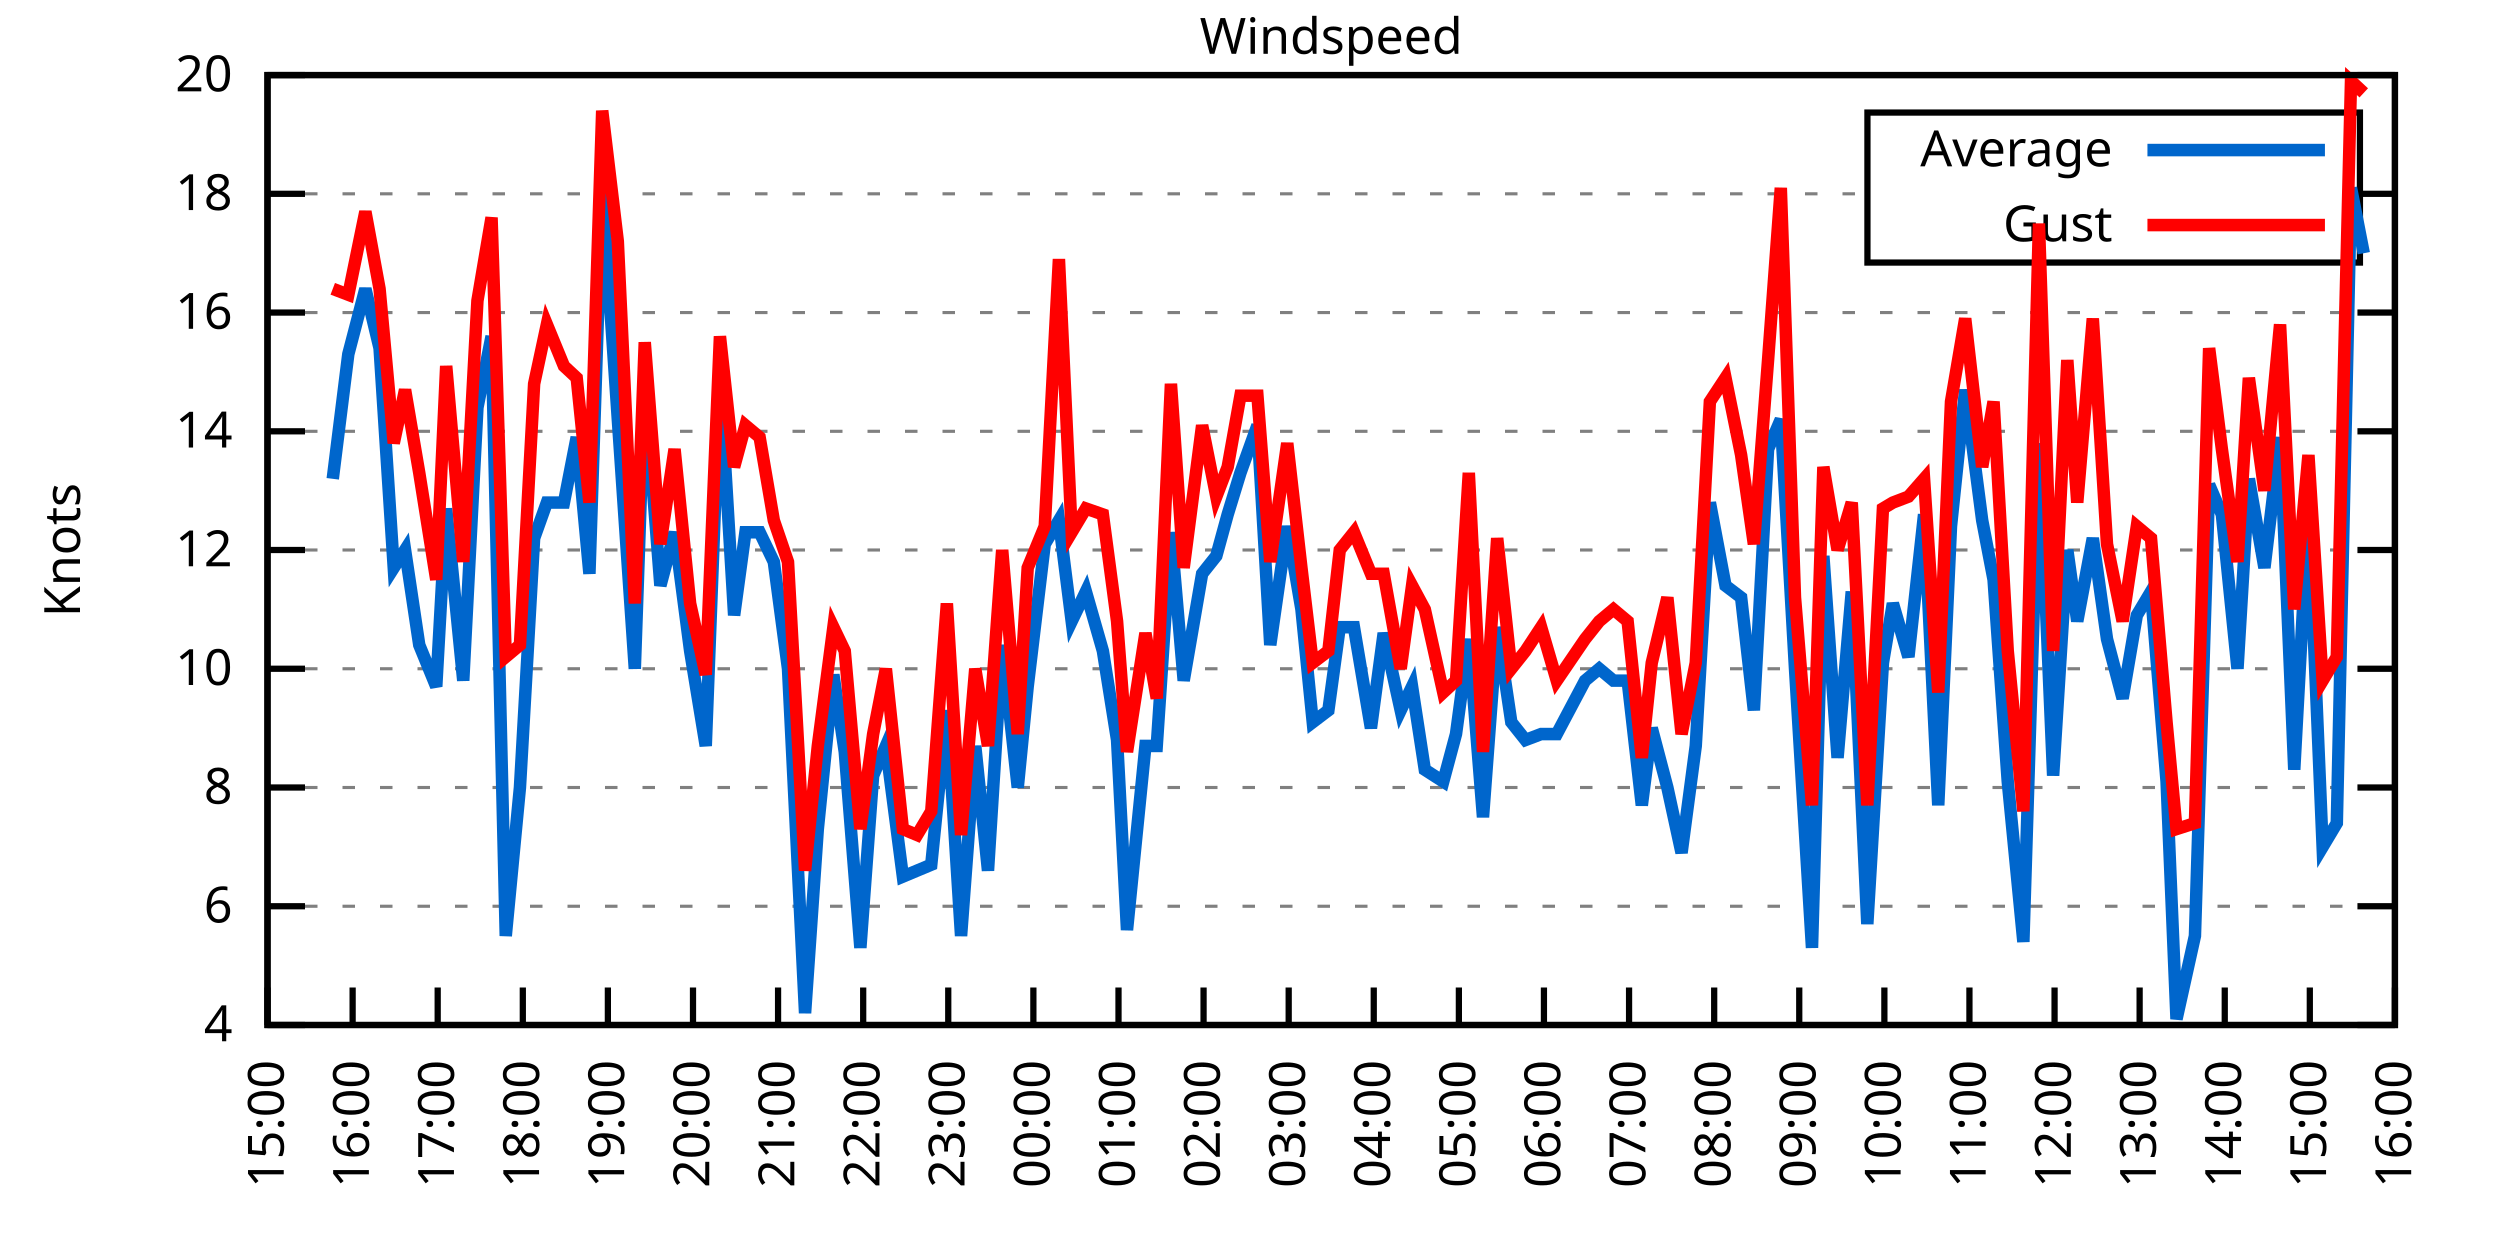
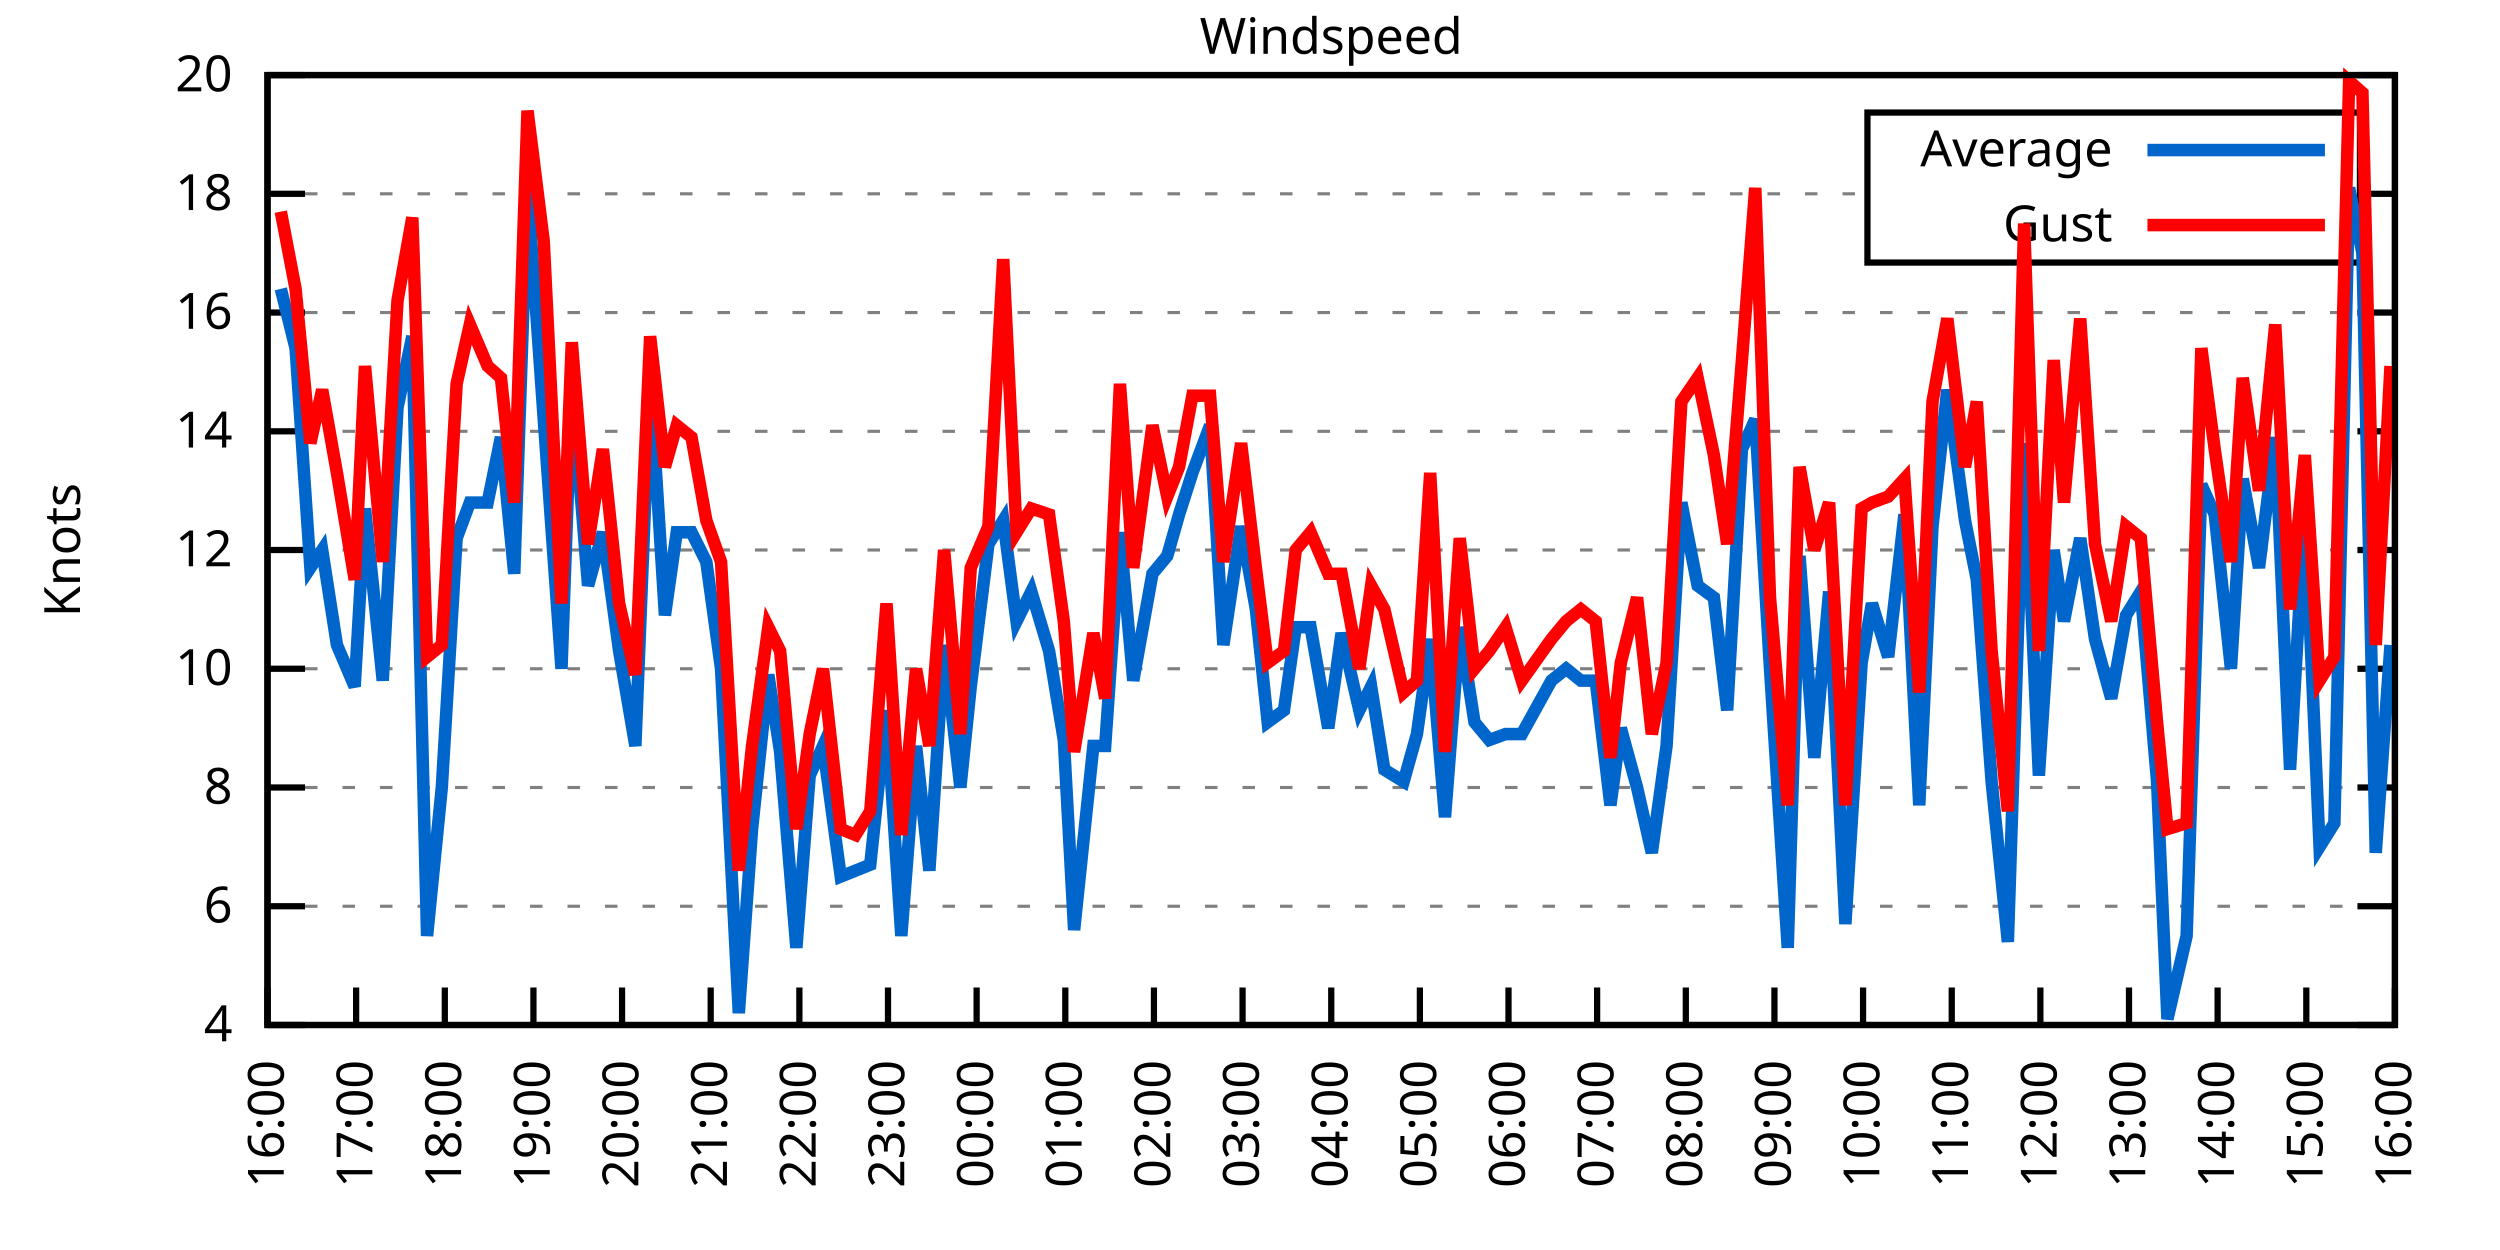
<svg xmlns="http://www.w3.org/2000/svg" xmlns:xlink="http://www.w3.org/1999/xlink" width="400" height="200" viewBox="0 0 400 200">
  <g id="gnuplot_canvas">
    <rect x="0" y="0" width="400" height="200" fill="none" />
    <defs>
      <circle id="gpDot" r="0.5" stroke-width="0.5" stroke="currentColor" />
      <path id="gpPt0" stroke-width="0.333" stroke="currentColor" d="M-1,0 h2 M0,-1 v2" />
      <path id="gpPt1" stroke-width="0.333" stroke="currentColor" d="M-1,-1 L1,1 M1,-1 L-1,1" />
      <path id="gpPt2" stroke-width="0.333" stroke="currentColor" d="M-1,0 L1,0 M0,-1 L0,1 M-1,-1 L1,1 M-1,1 L1,-1" />
      <rect id="gpPt3" stroke-width="0.333" stroke="currentColor" x="-1" y="-1" width="2" height="2" />
      <rect id="gpPt4" stroke-width="0.333" stroke="currentColor" fill="currentColor" x="-1" y="-1" width="2" height="2" />
      <circle id="gpPt5" stroke-width="0.333" stroke="currentColor" cx="0" cy="0" r="1" />
      <use xlink:href="#gpPt5" id="gpPt6" fill="currentColor" stroke="none" />
      <path id="gpPt7" stroke-width="0.333" stroke="currentColor" d="M0,-1.33 L-1.33,0.67 L1.33,0.67 z" />
      <use xlink:href="#gpPt7" id="gpPt8" fill="currentColor" stroke="none" />
      <use xlink:href="#gpPt7" id="gpPt9" stroke="currentColor" transform="rotate(180)" />
      <use xlink:href="#gpPt9" id="gpPt10" fill="currentColor" stroke="none" />
      <use xlink:href="#gpPt3" id="gpPt11" stroke="currentColor" transform="rotate(45)" />
      <use xlink:href="#gpPt11" id="gpPt12" fill="currentColor" stroke="none" />
      <path id="gpPt13" stroke-width="0.333" stroke="currentColor" d="M0,1.330 L1.265,0.411 L0.782,-1.067 L-0.782,-1.076 L-1.265,0.411 z" />
      <use xlink:href="#gpPt13" id="gpPt14" fill="currentColor" stroke="none" />
      <filter id="textbox" filterUnits="objectBoundingBox" x="0" y="0" height="1" width="1">
        <feFlood flood-color="white" flood-opacity="1" result="bgnd" />
        <feComposite in="SourceGraphic" in2="bgnd" operator="atop" />
      </filter>
      <filter id="greybox" filterUnits="objectBoundingBox" x="0" y="0" height="1" width="1">
        <feFlood flood-color="lightgrey" flood-opacity="1" result="grey" />
        <feComposite in="SourceGraphic" in2="grey" operator="atop" />
      </filter>
    </defs>
    <g fill="none" color="white" stroke="currentColor" stroke-width="1.00" stroke-linecap="butt" stroke-linejoin="miter">
</g>
    <g fill="none" color="black" stroke="currentColor" stroke-width="1.00" stroke-linecap="butt" stroke-linejoin="miter">
      <g stroke="none" shape-rendering="crispEdges">
        <polygon fill="rgb(255, 255, 255)" points="42.80,164.00 383.18,164.00 383.18,12.02 42.80,12.02 " />
      </g>
    </g>
    <g fill="none" color="black" stroke="currentColor" stroke-width="1.00" stroke-linecap="butt" stroke-linejoin="miter">
</g>
    <g fill="none" color="black" stroke="black" stroke-width="0.50" stroke-linecap="butt" stroke-linejoin="miter">
</g>
    <g fill="none" color="gray" stroke="currentColor" stroke-width="0.50" stroke-linecap="butt" stroke-linejoin="miter">
      <path stroke="gray" stroke-dasharray="2,4" class="gridline" d="M42.80,164.00 L383.19,164.00  " />
    </g>
    <g fill="none" color="gray" stroke="gray" stroke-width="1.00" stroke-linecap="butt" stroke-linejoin="miter">
</g>
    <g fill="none" color="black" stroke="currentColor" stroke-width="1.00" stroke-linecap="butt" stroke-linejoin="miter">
      <path stroke="black" d="M42.80,164.00 L48.80,164.00 M383.19,164.00 L377.19,164.00  " />
      <g transform="translate(37.20,166.60)" stroke="none" fill="black" font-family="Sans" font-size="8.00" text-anchor="end">
        <text>
          <tspan font-family="Sans"> 4</tspan>
        </text>
      </g>
    </g>
    <g fill="none" color="black" stroke="currentColor" stroke-width="1.00" stroke-linecap="butt" stroke-linejoin="miter">
</g>
    <g fill="none" color="black" stroke="black" stroke-width="0.50" stroke-linecap="butt" stroke-linejoin="miter">
</g>
    <g fill="none" color="gray" stroke="currentColor" stroke-width="0.50" stroke-linecap="butt" stroke-linejoin="miter">
      <path stroke="gray" stroke-dasharray="2,4" class="gridline" d="M42.80,145.00 L383.19,145.00  " />
    </g>
    <g fill="none" color="gray" stroke="gray" stroke-width="1.00" stroke-linecap="butt" stroke-linejoin="miter">
</g>
    <g fill="none" color="black" stroke="currentColor" stroke-width="1.00" stroke-linecap="butt" stroke-linejoin="miter">
      <path stroke="black" d="M42.80,145.00 L48.80,145.00 M383.19,145.00 L377.19,145.00  " />
      <g transform="translate(37.20,147.60)" stroke="none" fill="black" font-family="Sans" font-size="8.00" text-anchor="end">
        <text>
          <tspan font-family="Sans"> 6</tspan>
        </text>
      </g>
    </g>
    <g fill="none" color="black" stroke="currentColor" stroke-width="1.00" stroke-linecap="butt" stroke-linejoin="miter">
</g>
    <g fill="none" color="black" stroke="black" stroke-width="0.50" stroke-linecap="butt" stroke-linejoin="miter">
</g>
    <g fill="none" color="gray" stroke="currentColor" stroke-width="0.50" stroke-linecap="butt" stroke-linejoin="miter">
      <path stroke="gray" stroke-dasharray="2,4" class="gridline" d="M42.80,126.00 L383.19,126.00  " />
    </g>
    <g fill="none" color="gray" stroke="gray" stroke-width="1.00" stroke-linecap="butt" stroke-linejoin="miter">
</g>
    <g fill="none" color="black" stroke="currentColor" stroke-width="1.00" stroke-linecap="butt" stroke-linejoin="miter">
      <path stroke="black" d="M42.80,126.00 L48.80,126.00 M383.19,126.00 L377.19,126.00  " />
      <g transform="translate(37.20,128.60)" stroke="none" fill="black" font-family="Sans" font-size="8.00" text-anchor="end">
        <text>
          <tspan font-family="Sans"> 8</tspan>
        </text>
      </g>
    </g>
    <g fill="none" color="black" stroke="currentColor" stroke-width="1.00" stroke-linecap="butt" stroke-linejoin="miter">
</g>
    <g fill="none" color="black" stroke="black" stroke-width="0.50" stroke-linecap="butt" stroke-linejoin="miter">
</g>
    <g fill="none" color="gray" stroke="currentColor" stroke-width="0.50" stroke-linecap="butt" stroke-linejoin="miter">
      <path stroke="gray" stroke-dasharray="2,4" class="gridline" d="M42.80,107.00 L383.19,107.00  " />
    </g>
    <g fill="none" color="gray" stroke="gray" stroke-width="1.00" stroke-linecap="butt" stroke-linejoin="miter">
</g>
    <g fill="none" color="black" stroke="currentColor" stroke-width="1.00" stroke-linecap="butt" stroke-linejoin="miter">
      <path stroke="black" d="M42.80,107.00 L48.80,107.00 M383.19,107.00 L377.19,107.00  " />
      <g transform="translate(37.20,109.60)" stroke="none" fill="black" font-family="Sans" font-size="8.00" text-anchor="end">
        <text>
          <tspan font-family="Sans"> 10</tspan>
        </text>
      </g>
    </g>
    <g fill="none" color="black" stroke="currentColor" stroke-width="1.00" stroke-linecap="butt" stroke-linejoin="miter">
</g>
    <g fill="none" color="black" stroke="black" stroke-width="0.50" stroke-linecap="butt" stroke-linejoin="miter">
</g>
    <g fill="none" color="gray" stroke="currentColor" stroke-width="0.50" stroke-linecap="butt" stroke-linejoin="miter">
      <path stroke="gray" stroke-dasharray="2,4" class="gridline" d="M42.80,88.00 L383.19,88.00  " />
    </g>
    <g fill="none" color="gray" stroke="gray" stroke-width="1.00" stroke-linecap="butt" stroke-linejoin="miter">
</g>
    <g fill="none" color="black" stroke="currentColor" stroke-width="1.00" stroke-linecap="butt" stroke-linejoin="miter">
      <path stroke="black" d="M42.80,88.00 L48.80,88.00 M383.19,88.00 L377.19,88.00  " />
      <g transform="translate(37.20,90.60)" stroke="none" fill="black" font-family="Sans" font-size="8.00" text-anchor="end">
        <text>
          <tspan font-family="Sans"> 12</tspan>
        </text>
      </g>
    </g>
    <g fill="none" color="black" stroke="currentColor" stroke-width="1.00" stroke-linecap="butt" stroke-linejoin="miter">
</g>
    <g fill="none" color="black" stroke="black" stroke-width="0.50" stroke-linecap="butt" stroke-linejoin="miter">
</g>
    <g fill="none" color="gray" stroke="currentColor" stroke-width="0.50" stroke-linecap="butt" stroke-linejoin="miter">
      <path stroke="gray" stroke-dasharray="2,4" class="gridline" d="M42.80,69.01 L383.19,69.01  " />
    </g>
    <g fill="none" color="gray" stroke="gray" stroke-width="1.00" stroke-linecap="butt" stroke-linejoin="miter">
</g>
    <g fill="none" color="black" stroke="currentColor" stroke-width="1.00" stroke-linecap="butt" stroke-linejoin="miter">
      <path stroke="black" d="M42.80,69.01 L48.80,69.01 M383.19,69.01 L377.19,69.01  " />
      <g transform="translate(37.20,71.61)" stroke="none" fill="black" font-family="Sans" font-size="8.00" text-anchor="end">
        <text>
          <tspan font-family="Sans"> 14</tspan>
        </text>
      </g>
    </g>
    <g fill="none" color="black" stroke="currentColor" stroke-width="1.00" stroke-linecap="butt" stroke-linejoin="miter">
</g>
    <g fill="none" color="black" stroke="black" stroke-width="0.50" stroke-linecap="butt" stroke-linejoin="miter">
</g>
    <g fill="none" color="gray" stroke="currentColor" stroke-width="0.50" stroke-linecap="butt" stroke-linejoin="miter">
      <path stroke="gray" stroke-dasharray="2,4" class="gridline" d="M42.80,50.01 L383.19,50.01  " />
    </g>
    <g fill="none" color="gray" stroke="gray" stroke-width="1.00" stroke-linecap="butt" stroke-linejoin="miter">
</g>
    <g fill="none" color="black" stroke="currentColor" stroke-width="1.00" stroke-linecap="butt" stroke-linejoin="miter">
      <path stroke="black" d="M42.80,50.01 L48.80,50.01 M383.19,50.01 L377.19,50.01  " />
      <g transform="translate(37.20,52.61)" stroke="none" fill="black" font-family="Sans" font-size="8.00" text-anchor="end">
        <text>
          <tspan font-family="Sans"> 16</tspan>
        </text>
      </g>
    </g>
    <g fill="none" color="black" stroke="currentColor" stroke-width="1.00" stroke-linecap="butt" stroke-linejoin="miter">
</g>
    <g fill="none" color="black" stroke="black" stroke-width="0.50" stroke-linecap="butt" stroke-linejoin="miter">
</g>
    <g fill="none" color="gray" stroke="currentColor" stroke-width="0.50" stroke-linecap="butt" stroke-linejoin="miter">
      <path stroke="gray" stroke-dasharray="2,4" class="gridline" d="M42.80,31.01 L298.79,31.01 M377.59,31.01 L383.19,31.01  " />
    </g>
    <g fill="none" color="gray" stroke="gray" stroke-width="1.00" stroke-linecap="butt" stroke-linejoin="miter">
</g>
    <g fill="none" color="black" stroke="currentColor" stroke-width="1.00" stroke-linecap="butt" stroke-linejoin="miter">
      <path stroke="black" d="M42.80,31.01 L48.80,31.01 M383.19,31.01 L377.19,31.01  " />
      <g transform="translate(37.20,33.61)" stroke="none" fill="black" font-family="Sans" font-size="8.00" text-anchor="end">
        <text>
          <tspan font-family="Sans"> 18</tspan>
        </text>
      </g>
    </g>
    <g fill="none" color="black" stroke="currentColor" stroke-width="1.00" stroke-linecap="butt" stroke-linejoin="miter">
</g>
    <g fill="none" color="black" stroke="black" stroke-width="0.50" stroke-linecap="butt" stroke-linejoin="miter">
</g>
    <g fill="none" color="gray" stroke="currentColor" stroke-width="0.50" stroke-linecap="butt" stroke-linejoin="miter">
      <path stroke="gray" stroke-dasharray="2,4" class="gridline" d="M42.80,12.01 L383.19,12.01  " />
    </g>
    <g fill="none" color="gray" stroke="gray" stroke-width="1.00" stroke-linecap="butt" stroke-linejoin="miter">
</g>
    <g fill="none" color="black" stroke="currentColor" stroke-width="1.00" stroke-linecap="butt" stroke-linejoin="miter">
      <path stroke="black" d="M42.80,12.01 L48.80,12.01 M383.19,12.01 L377.19,12.01  " />
      <g transform="translate(37.20,14.61)" stroke="none" fill="black" font-family="Sans" font-size="8.00" text-anchor="end">
        <text>
          <tspan font-family="Sans"> 20</tspan>
        </text>
      </g>
    </g>
    <g fill="none" color="black" stroke="currentColor" stroke-width="1.00" stroke-linecap="butt" stroke-linejoin="miter">
      <path stroke="black" d="M42.80,164.00 L42.80,158.00  " />
      <g transform="translate(45.40,169.60) rotate(270.00)" stroke="none" fill="black" font-family="Sans" font-size="8.00" text-anchor="end">
        <text>
-           <tspan font-family="Sans">15:00</tspan>
-         </text>
-       </g>
-     </g>
-     <g fill="none" color="black" stroke="currentColor" stroke-width="1.00" stroke-linecap="butt" stroke-linejoin="miter">
-       <path stroke="black" d="M56.42,164.00 L56.42,158.00  " />
-       <g transform="translate(59.02,169.60) rotate(270.00)" stroke="none" fill="black" font-family="Sans" font-size="8.00" text-anchor="end">
-         <text>
          <tspan font-family="Sans">16:00</tspan>
        </text>
      </g>
    </g>
    <g fill="none" color="black" stroke="currentColor" stroke-width="1.00" stroke-linecap="butt" stroke-linejoin="miter">
-       <path stroke="black" d="M70.03,164.00 L70.03,158.00  " />
-       <g transform="translate(72.63,169.60) rotate(270.00)" stroke="none" fill="black" font-family="Sans" font-size="8.00" text-anchor="end">
+       <path stroke="black" d="M56.98,164.00 L56.98,158.00  " />
+       <g transform="translate(59.58,169.60) rotate(270.00)" stroke="none" fill="black" font-family="Sans" font-size="8.00" text-anchor="end">
        <text>
          <tspan font-family="Sans">17:00</tspan>
        </text>
      </g>
    </g>
    <g fill="none" color="black" stroke="currentColor" stroke-width="1.00" stroke-linecap="butt" stroke-linejoin="miter">
-       <path stroke="black" d="M83.65,164.00 L83.65,158.00  " />
-       <g transform="translate(86.25,169.60) rotate(270.00)" stroke="none" fill="black" font-family="Sans" font-size="8.00" text-anchor="end">
+       <path stroke="black" d="M71.17,164.00 L71.17,158.00  " />
+       <g transform="translate(73.77,169.60) rotate(270.00)" stroke="none" fill="black" font-family="Sans" font-size="8.00" text-anchor="end">
        <text>
          <tspan font-family="Sans">18:00</tspan>
        </text>
      </g>
    </g>
    <g fill="none" color="black" stroke="currentColor" stroke-width="1.00" stroke-linecap="butt" stroke-linejoin="miter">
-       <path stroke="black" d="M97.26,164.00 L97.26,158.00  " />
-       <g transform="translate(99.86,169.60) rotate(270.00)" stroke="none" fill="black" font-family="Sans" font-size="8.00" text-anchor="end">
+       <path stroke="black" d="M85.35,164.00 L85.35,158.00  " />
+       <g transform="translate(87.95,169.60) rotate(270.00)" stroke="none" fill="black" font-family="Sans" font-size="8.00" text-anchor="end">
        <text>
          <tspan font-family="Sans">19:00</tspan>
        </text>
      </g>
    </g>
    <g fill="none" color="black" stroke="currentColor" stroke-width="1.00" stroke-linecap="butt" stroke-linejoin="miter">
-       <path stroke="black" d="M110.88,164.00 L110.88,158.00  " />
-       <g transform="translate(113.48,169.60) rotate(270.00)" stroke="none" fill="black" font-family="Sans" font-size="8.00" text-anchor="end">
+       <path stroke="black" d="M99.53,164.00 L99.53,158.00  " />
+       <g transform="translate(102.13,169.60) rotate(270.00)" stroke="none" fill="black" font-family="Sans" font-size="8.00" text-anchor="end">
        <text>
          <tspan font-family="Sans">20:00</tspan>
        </text>
      </g>
    </g>
    <g fill="none" color="black" stroke="currentColor" stroke-width="1.00" stroke-linecap="butt" stroke-linejoin="miter">
-       <path stroke="black" d="M124.49,164.00 L124.49,158.00  " />
-       <g transform="translate(127.09,169.60) rotate(270.00)" stroke="none" fill="black" font-family="Sans" font-size="8.00" text-anchor="end">
+       <path stroke="black" d="M113.71,164.00 L113.71,158.00  " />
+       <g transform="translate(116.31,169.60) rotate(270.00)" stroke="none" fill="black" font-family="Sans" font-size="8.00" text-anchor="end">
        <text>
          <tspan font-family="Sans">21:00</tspan>
        </text>
      </g>
    </g>
    <g fill="none" color="black" stroke="currentColor" stroke-width="1.00" stroke-linecap="butt" stroke-linejoin="miter">
-       <path stroke="black" d="M138.11,164.00 L138.11,158.00  " />
-       <g transform="translate(140.71,169.60) rotate(270.00)" stroke="none" fill="black" font-family="Sans" font-size="8.00" text-anchor="end">
+       <path stroke="black" d="M127.90,164.00 L127.90,158.00  " />
+       <g transform="translate(130.50,169.60) rotate(270.00)" stroke="none" fill="black" font-family="Sans" font-size="8.00" text-anchor="end">
        <text>
          <tspan font-family="Sans">22:00</tspan>
        </text>
      </g>
    </g>
    <g fill="none" color="black" stroke="currentColor" stroke-width="1.00" stroke-linecap="butt" stroke-linejoin="miter">
-       <path stroke="black" d="M151.72,164.00 L151.72,158.00  " />
-       <g transform="translate(154.32,169.60) rotate(270.00)" stroke="none" fill="black" font-family="Sans" font-size="8.00" text-anchor="end">
+       <path stroke="black" d="M142.08,164.00 L142.08,158.00  " />
+       <g transform="translate(144.68,169.60) rotate(270.00)" stroke="none" fill="black" font-family="Sans" font-size="8.00" text-anchor="end">
        <text>
          <tspan font-family="Sans">23:00</tspan>
        </text>
      </g>
    </g>
    <g fill="none" color="black" stroke="currentColor" stroke-width="1.00" stroke-linecap="butt" stroke-linejoin="miter">
-       <path stroke="black" d="M165.34,164.00 L165.34,158.00  " />
-       <g transform="translate(167.94,169.60) rotate(270.00)" stroke="none" fill="black" font-family="Sans" font-size="8.00" text-anchor="end">
+       <path stroke="black" d="M156.26,164.00 L156.26,158.00  " />
+       <g transform="translate(158.86,169.60) rotate(270.00)" stroke="none" fill="black" font-family="Sans" font-size="8.00" text-anchor="end">
        <text>
          <tspan font-family="Sans">00:00</tspan>
        </text>
      </g>
    </g>
    <g fill="none" color="black" stroke="currentColor" stroke-width="1.00" stroke-linecap="butt" stroke-linejoin="miter">
-       <path stroke="black" d="M178.96,164.00 L178.96,158.00  " />
-       <g transform="translate(181.56,169.60) rotate(270.00)" stroke="none" fill="black" font-family="Sans" font-size="8.00" text-anchor="end">
+       <path stroke="black" d="M170.45,164.00 L170.45,158.00  " />
+       <g transform="translate(173.05,169.60) rotate(270.00)" stroke="none" fill="black" font-family="Sans" font-size="8.00" text-anchor="end">
        <text>
          <tspan font-family="Sans">01:00</tspan>
        </text>
      </g>
    </g>
    <g fill="none" color="black" stroke="currentColor" stroke-width="1.00" stroke-linecap="butt" stroke-linejoin="miter">
-       <path stroke="black" d="M192.57,164.00 L192.57,158.00  " />
-       <g transform="translate(195.17,169.60) rotate(270.00)" stroke="none" fill="black" font-family="Sans" font-size="8.00" text-anchor="end">
+       <path stroke="black" d="M184.63,164.00 L184.63,158.00  " />
+       <g transform="translate(187.23,169.60) rotate(270.00)" stroke="none" fill="black" font-family="Sans" font-size="8.00" text-anchor="end">
        <text>
          <tspan font-family="Sans">02:00</tspan>
        </text>
      </g>
    </g>
    <g fill="none" color="black" stroke="currentColor" stroke-width="1.00" stroke-linecap="butt" stroke-linejoin="miter">
-       <path stroke="black" d="M206.19,164.00 L206.19,158.00  " />
-       <g transform="translate(208.79,169.60) rotate(270.00)" stroke="none" fill="black" font-family="Sans" font-size="8.00" text-anchor="end">
+       <path stroke="black" d="M198.81,164.00 L198.81,158.00  " />
+       <g transform="translate(201.41,169.60) rotate(270.00)" stroke="none" fill="black" font-family="Sans" font-size="8.00" text-anchor="end">
        <text>
          <tspan font-family="Sans">03:00</tspan>
        </text>
      </g>
    </g>
    <g fill="none" color="black" stroke="currentColor" stroke-width="1.00" stroke-linecap="butt" stroke-linejoin="miter">
-       <path stroke="black" d="M219.80,164.00 L219.80,158.00  " />
-       <g transform="translate(222.40,169.60) rotate(270.00)" stroke="none" fill="black" font-family="Sans" font-size="8.00" text-anchor="end">
+       <path stroke="black" d="M213.00,164.00 L213.00,158.00  " />
+       <g transform="translate(215.60,169.60) rotate(270.00)" stroke="none" fill="black" font-family="Sans" font-size="8.00" text-anchor="end">
        <text>
          <tspan font-family="Sans">04:00</tspan>
        </text>
      </g>
    </g>
    <g fill="none" color="black" stroke="currentColor" stroke-width="1.00" stroke-linecap="butt" stroke-linejoin="miter">
-       <path stroke="black" d="M233.42,164.00 L233.42,158.00  " />
-       <g transform="translate(236.02,169.60) rotate(270.00)" stroke="none" fill="black" font-family="Sans" font-size="8.00" text-anchor="end">
+       <path stroke="black" d="M227.18,164.00 L227.18,158.00  " />
+       <g transform="translate(229.78,169.60) rotate(270.00)" stroke="none" fill="black" font-family="Sans" font-size="8.00" text-anchor="end">
        <text>
          <tspan font-family="Sans">05:00</tspan>
        </text>
      </g>
    </g>
    <g fill="none" color="black" stroke="currentColor" stroke-width="1.00" stroke-linecap="butt" stroke-linejoin="miter">
-       <path stroke="black" d="M247.03,164.00 L247.03,158.00  " />
-       <g transform="translate(249.63,169.60) rotate(270.00)" stroke="none" fill="black" font-family="Sans" font-size="8.00" text-anchor="end">
+       <path stroke="black" d="M241.36,164.00 L241.36,158.00  " />
+       <g transform="translate(243.96,169.60) rotate(270.00)" stroke="none" fill="black" font-family="Sans" font-size="8.00" text-anchor="end">
        <text>
          <tspan font-family="Sans">06:00</tspan>
        </text>
      </g>
    </g>
    <g fill="none" color="black" stroke="currentColor" stroke-width="1.00" stroke-linecap="butt" stroke-linejoin="miter">
-       <path stroke="black" d="M260.65,164.00 L260.65,158.00  " />
-       <g transform="translate(263.25,169.60) rotate(270.00)" stroke="none" fill="black" font-family="Sans" font-size="8.00" text-anchor="end">
+       <path stroke="black" d="M255.54,164.00 L255.54,158.00  " />
+       <g transform="translate(258.14,169.60) rotate(270.00)" stroke="none" fill="black" font-family="Sans" font-size="8.00" text-anchor="end">
        <text>
          <tspan font-family="Sans">07:00</tspan>
        </text>
      </g>
    </g>
    <g fill="none" color="black" stroke="currentColor" stroke-width="1.00" stroke-linecap="butt" stroke-linejoin="miter">
-       <path stroke="black" d="M274.27,164.00 L274.27,158.00  " />
-       <g transform="translate(276.87,169.60) rotate(270.00)" stroke="none" fill="black" font-family="Sans" font-size="8.00" text-anchor="end">
+       <path stroke="black" d="M269.73,164.00 L269.73,158.00  " />
+       <g transform="translate(272.33,169.60) rotate(270.00)" stroke="none" fill="black" font-family="Sans" font-size="8.00" text-anchor="end">
        <text>
          <tspan font-family="Sans">08:00</tspan>
        </text>
      </g>
    </g>
    <g fill="none" color="black" stroke="currentColor" stroke-width="1.00" stroke-linecap="butt" stroke-linejoin="miter">
-       <path stroke="black" d="M287.88,164.00 L287.88,158.00  " />
-       <g transform="translate(290.48,169.60) rotate(270.00)" stroke="none" fill="black" font-family="Sans" font-size="8.00" text-anchor="end">
+       <path stroke="black" d="M283.91,164.00 L283.91,158.00  " />
+       <g transform="translate(286.51,169.60) rotate(270.00)" stroke="none" fill="black" font-family="Sans" font-size="8.00" text-anchor="end">
        <text>
          <tspan font-family="Sans">09:00</tspan>
        </text>
      </g>
    </g>
    <g fill="none" color="black" stroke="currentColor" stroke-width="1.00" stroke-linecap="butt" stroke-linejoin="miter">
-       <path stroke="black" d="M301.50,164.00 L301.50,158.00  " />
-       <g transform="translate(304.10,169.60) rotate(270.00)" stroke="none" fill="black" font-family="Sans" font-size="8.00" text-anchor="end">
+       <path stroke="black" d="M298.09,164.00 L298.09,158.00  " />
+       <g transform="translate(300.69,169.60) rotate(270.00)" stroke="none" fill="black" font-family="Sans" font-size="8.00" text-anchor="end">
        <text>
          <tspan font-family="Sans">10:00</tspan>
        </text>
      </g>
    </g>
    <g fill="none" color="black" stroke="currentColor" stroke-width="1.00" stroke-linecap="butt" stroke-linejoin="miter">
-       <path stroke="black" d="M315.11,164.00 L315.11,158.00  " />
-       <g transform="translate(317.71,169.60) rotate(270.00)" stroke="none" fill="black" font-family="Sans" font-size="8.00" text-anchor="end">
+       <path stroke="black" d="M312.28,164.00 L312.28,158.00  " />
+       <g transform="translate(314.88,169.60) rotate(270.00)" stroke="none" fill="black" font-family="Sans" font-size="8.00" text-anchor="end">
        <text>
          <tspan font-family="Sans">11:00</tspan>
        </text>
      </g>
    </g>
    <g fill="none" color="black" stroke="currentColor" stroke-width="1.00" stroke-linecap="butt" stroke-linejoin="miter">
-       <path stroke="black" d="M328.73,164.00 L328.73,158.00  " />
-       <g transform="translate(331.33,169.60) rotate(270.00)" stroke="none" fill="black" font-family="Sans" font-size="8.00" text-anchor="end">
+       <path stroke="black" d="M326.46,164.00 L326.46,158.00  " />
+       <g transform="translate(329.06,169.60) rotate(270.00)" stroke="none" fill="black" font-family="Sans" font-size="8.00" text-anchor="end">
        <text>
          <tspan font-family="Sans">12:00</tspan>
        </text>
      </g>
    </g>
    <g fill="none" color="black" stroke="currentColor" stroke-width="1.00" stroke-linecap="butt" stroke-linejoin="miter">
-       <path stroke="black" d="M342.34,164.00 L342.34,158.00  " />
-       <g transform="translate(344.94,169.60) rotate(270.00)" stroke="none" fill="black" font-family="Sans" font-size="8.00" text-anchor="end">
+       <path stroke="black" d="M340.64,164.00 L340.64,158.00  " />
+       <g transform="translate(343.24,169.60) rotate(270.00)" stroke="none" fill="black" font-family="Sans" font-size="8.00" text-anchor="end">
        <text>
          <tspan font-family="Sans">13:00</tspan>
        </text>
      </g>
    </g>
    <g fill="none" color="black" stroke="currentColor" stroke-width="1.00" stroke-linecap="butt" stroke-linejoin="miter">
-       <path stroke="black" d="M355.96,164.00 L355.96,158.00  " />
-       <g transform="translate(358.56,169.60) rotate(270.00)" stroke="none" fill="black" font-family="Sans" font-size="8.00" text-anchor="end">
+       <path stroke="black" d="M354.82,164.00 L354.82,158.00  " />
+       <g transform="translate(357.42,169.60) rotate(270.00)" stroke="none" fill="black" font-family="Sans" font-size="8.00" text-anchor="end">
        <text>
          <tspan font-family="Sans">14:00</tspan>
        </text>
      </g>
    </g>
    <g fill="none" color="black" stroke="currentColor" stroke-width="1.00" stroke-linecap="butt" stroke-linejoin="miter">
-       <path stroke="black" d="M369.57,164.00 L369.57,158.00  " />
-       <g transform="translate(372.17,169.60) rotate(270.00)" stroke="none" fill="black" font-family="Sans" font-size="8.00" text-anchor="end">
+       <path stroke="black" d="M369.01,164.00 L369.01,158.00  " />
+       <g transform="translate(371.61,169.60) rotate(270.00)" stroke="none" fill="black" font-family="Sans" font-size="8.00" text-anchor="end">
        <text>
          <tspan font-family="Sans">15:00</tspan>
        </text>
      </g>
    </g>
    <g fill="none" color="black" stroke="currentColor" stroke-width="1.00" stroke-linecap="butt" stroke-linejoin="miter">
      <path stroke="black" d="M383.19,164.00 L383.19,158.00  " />
      <g transform="translate(385.79,169.60) rotate(270.00)" stroke="none" fill="black" font-family="Sans" font-size="8.00" text-anchor="end">
        <text>
          <tspan font-family="Sans">16:00</tspan>
        </text>
      </g>
    </g>
    <g fill="none" color="black" stroke="currentColor" stroke-width="1.00" stroke-linecap="butt" stroke-linejoin="miter">
</g>
    <g fill="none" color="black" stroke="currentColor" stroke-width="1.00" stroke-linecap="butt" stroke-linejoin="miter">
      <path stroke="black" d="M42.80,12.01 L42.80,164.00 L383.19,164.00 L383.19,12.01 L42.80,12.01 Z  " />
    </g>
    <g fill="none" color="black" stroke="currentColor" stroke-width="1.00" stroke-linecap="butt" stroke-linejoin="miter">
</g>
    <g fill="none" color="black" stroke="currentColor" stroke-width="1.00" stroke-linecap="butt" stroke-linejoin="miter">
      <path stroke="black" d="M298.79,42.01 L298.79,18.01 L377.59,18.01 L377.59,42.01 L298.79,42.01 Z  " />
    </g>
    <g id="Windspeed_plot_1">
      <g fill="none" color="white" stroke="black" stroke-width="2.00" stroke-linecap="butt" stroke-linejoin="miter">
</g>
      <g fill="none" color="black" stroke="currentColor" stroke-width="2.00" stroke-linecap="butt" stroke-linejoin="miter">
        <g transform="translate(337.99,26.61)" stroke="none" fill="black" font-family="Sans" font-size="8.00" text-anchor="end">
          <text>
            <tspan font-family="Sans">Average</tspan>
          </text>
        </g>
      </g>
      <g fill="none" color="black" stroke="currentColor" stroke-width="2.00" stroke-linecap="butt" stroke-linejoin="miter">
-         <path stroke="rgb(  0, 102, 204)" d="M343.59,24.01 L371.99,24.01 M53.24,76.61 L55.73,56.66 L58.46,46.21 L60.73,55.71 L63.00,90.85 L64.81,88.00   L67.08,103.20 L69.80,109.85 L71.39,81.36 L74.12,108.90 L76.39,65.21 L78.65,53.81 L80.92,149.75 L83.19,126.00   L85.46,86.11 L87.50,80.41 L90.23,80.41 L92.27,69.96 L94.31,91.80 L96.35,30.06 L98.85,67.11 L101.57,107.00   L103.16,61.41 L105.66,93.70 L107.93,85.16 L110.42,104.15 L112.92,119.35 L115.19,60.46 L117.46,98.45 L119.27,85.16   L121.54,85.16 L123.81,89.90 L126.08,107.00 L128.81,162.10 L130.85,132.65 L133.34,107.95 L135.16,120.30 L137.66,151.65   L139.70,124.10 L141.74,119.35 L144.46,140.25 L146.73,139.30 L149.00,138.35 L151.50,113.65 L153.77,149.75 L156.04,119.35   L158.08,139.30 L160.35,103.20 L162.84,126.00 L164.43,109.85 L167.16,87.06 L169.43,83.26 L171.47,99.40 L173.74,94.65   L176.46,104.15 L178.73,118.40 L180.32,148.80 L183.27,119.35 L185.08,119.35 L187.35,85.16 L189.39,108.90 L192.34,91.80   L194.61,88.95 L196.43,82.31 L198.47,75.66 L201.19,68.06 L203.24,103.20 L205.96,84.21 L208.23,97.50 L210.04,115.55   L212.54,113.65 L214.36,100.35 L216.63,100.35 L219.35,116.50 L221.39,101.30 L224.11,113.65 L225.93,109.85 L227.97,123.15   L230.92,125.05 L232.96,117.45 L235.01,102.25 L237.28,130.75 L239.55,100.35 L241.81,115.55 L244.08,118.40 L246.58,117.45   L249.08,117.45 L253.61,108.90 L255.88,107.00 L258.15,108.90 L260.42,108.90 L262.69,128.85 L264.28,116.50 L266.78,126.00   L269.05,136.45 L271.32,119.35 L273.58,80.41 L276.08,93.70 L278.58,95.60 L280.62,113.65 L282.89,71.86 L284.93,67.11   L287.20,107.00 L289.92,151.65 L291.74,88.95 L294.01,121.25 L296.28,94.65 L298.77,147.85 L301.27,106.05 L302.86,96.55   L305.35,105.10 L307.85,82.31 L310.12,128.85 L312.16,84.21 L314.43,62.36 L317.15,83.26 L318.97,92.75 L321.24,125.05   L323.74,150.70 L326.23,70.91 L328.50,124.10 L330.77,88.00 L332.36,99.40 L334.85,86.11 L337.12,102.25 L339.62,111.75   L341.89,98.45 L344.16,94.65 L346.65,125.05 L348.24,163.05 L351.19,149.75 L353.46,77.56 L355.50,82.31 L358.00,107.00   L359.82,76.61 L362.31,90.85 L364.81,69.96 L367.08,123.15 L369.35,81.36 L371.62,135.50 L373.89,131.70 L376.16,30.06   L378.20,40.51  " />
+         <path stroke="rgb(  0, 102, 204)" d="M343.59,24.01 L371.99,24.01 M44.93,46.21 L47.29,55.71 L49.66,90.85 L51.55,88.00 L53.91,103.20 L56.75,109.85   L58.40,81.36 L61.24,108.90 L63.60,65.21 L65.97,53.81 L68.33,149.75 L70.69,126.00 L73.06,86.11 L75.18,80.41   L78.02,80.41 L80.15,69.96 L82.28,91.80 L84.40,30.06 L87.00,67.11 L89.84,107.00 L91.49,61.41 L94.09,93.70   L96.46,85.16 L99.06,104.15 L101.66,119.35 L104.02,60.46 L106.39,98.45 L108.28,85.16 L110.64,85.16 L113.01,89.90   L115.37,107.00 L118.21,162.10 L120.33,132.65 L122.93,107.95 L124.82,120.30 L127.42,151.65 L129.55,124.10 L131.68,119.35   L134.52,140.25 L136.88,139.30 L139.24,138.35 L141.84,113.65 L144.21,149.75 L146.57,119.35 L148.70,139.30 L151.06,103.20   L153.66,126.00 L155.32,109.85 L158.15,87.06 L160.52,83.26 L162.65,99.40 L165.01,94.65 L167.85,104.15 L170.21,118.40   L171.86,148.80 L174.94,119.35 L176.83,119.35 L179.19,85.16 L181.32,108.90 L184.39,91.80 L186.76,88.95 L188.65,82.31   L190.78,75.66 L193.61,68.06 L195.74,103.20 L198.58,84.21 L200.94,97.50 L202.83,115.55 L205.43,113.65 L207.32,100.35   L209.69,100.35 L212.52,116.50 L214.65,101.30 L217.49,113.65 L219.38,109.85 L221.50,123.15 L224.58,125.05 L226.71,117.45   L228.83,102.25 L231.20,130.75 L233.56,100.35 L235.92,115.55 L238.29,118.40 L240.89,117.45 L243.49,117.45 L248.22,108.90   L250.58,107.00 L252.94,108.90 L255.31,108.90 L257.67,128.85 L259.33,116.50 L261.93,126.00 L264.29,136.45 L266.65,119.35   L269.02,80.41 L271.62,93.70 L274.22,95.60 L276.35,113.65 L278.71,71.86 L280.84,67.11 L283.20,107.00 L286.04,151.65   L287.93,88.95 L290.29,121.25 L292.66,94.65 L295.26,147.85 L297.86,106.05 L299.51,96.55 L302.11,105.10 L304.71,82.31   L307.08,128.85 L309.20,84.21 L311.57,62.36 L314.40,83.26 L316.29,92.75 L318.66,125.05 L321.26,150.70 L323.86,70.91   L326.22,124.10 L328.59,88.00 L330.24,99.40 L332.84,86.11 L335.20,102.25 L337.80,111.75 L340.17,98.45 L342.53,94.65   L345.13,125.05 L346.79,163.05 L349.86,149.75 L352.22,77.56 L354.35,82.31 L356.95,107.00 L358.84,76.61 L361.44,90.85   L364.04,69.96 L366.41,123.15 L368.77,81.36 L371.13,135.50 L373.50,131.70 L375.86,30.06 L377.99,40.51 L380.12,136.45   L382.48,103.20  " />
      </g>
    </g>
    <g id="Windspeed_plot_2">
      <g fill="none" color="black" stroke="currentColor" stroke-width="2.00" stroke-linecap="butt" stroke-linejoin="miter">
        <g transform="translate(337.99,38.61)" stroke="none" fill="black" font-family="Sans" font-size="8.00" text-anchor="end">
          <text>
            <tspan font-family="Sans">Gust</tspan>
          </text>
        </g>
      </g>
      <g fill="none" color="black" stroke="currentColor" stroke-width="2.00" stroke-linecap="butt" stroke-linejoin="miter">
-         <path stroke="rgb(255,   0,   0)" d="M343.59,36.01 L371.99,36.01 M53.24,46.21 L55.73,47.16 L58.46,33.86 L60.73,46.21 L63.00,70.91 L64.81,62.36   L67.08,75.66 L69.80,92.75 L71.39,58.56 L74.12,89.90 L76.39,48.11 L78.65,34.81 L80.92,105.10 L83.19,103.20   L85.46,61.41 L87.50,51.91 L90.23,58.56 L92.27,60.46 L94.31,80.41 L96.35,17.71 L98.85,38.61 L101.57,96.55   L103.16,54.76 L105.66,87.06 L107.93,71.86 L110.42,96.55 L112.92,107.95 L115.19,53.81 L117.46,74.71 L119.27,68.06   L121.54,69.96 L123.81,83.26 L126.08,89.90 L128.81,139.30 L130.85,119.35 L133.34,100.35 L135.16,104.15 L137.66,132.65   L139.70,117.45 L141.74,107.00 L144.46,132.65 L146.73,133.60 L149.00,129.80 L151.50,96.55 L153.77,133.60 L156.04,107.00   L158.08,119.35 L160.35,88.00 L162.84,117.45 L164.43,90.85 L167.16,84.21 L169.43,41.46 L171.47,85.16 L173.74,81.36   L176.46,82.31 L178.73,99.40 L180.32,120.30 L183.27,101.30 L185.08,111.75 L187.35,61.41 L189.39,90.85 L192.34,68.06   L194.61,79.46 L196.43,74.71 L198.47,63.31 L201.19,63.31 L203.24,89.90 L205.96,70.91 L208.23,90.85 L210.04,106.05   L212.54,104.15 L214.36,88.00 L216.63,85.16 L219.35,91.80 L221.39,91.80 L224.11,107.00 L225.93,93.70 L227.97,97.50   L230.92,110.80 L232.96,108.90 L235.01,75.66 L237.28,120.30 L239.55,86.11 L241.81,107.00 L244.08,104.15 L246.58,100.35   L249.08,108.90 L253.61,102.25 L255.88,99.40 L258.15,97.50 L260.42,99.40 L262.69,121.25 L264.28,106.05 L266.78,95.60   L269.05,117.45 L271.32,106.05 L273.58,64.26 L276.08,60.46 L278.58,72.81 L280.62,87.06 L282.89,57.61 L284.93,30.06   L287.20,95.60 L289.92,128.85 L291.74,74.71 L294.01,88.00 L296.28,80.41 L298.77,128.85 L301.27,81.36 L302.86,80.41   L305.35,79.46 L307.85,76.61 L310.12,110.80 L312.16,64.26 L314.43,50.96 L317.15,74.71 L318.97,64.26 L321.24,104.15   L323.74,129.80 L326.23,35.76 L328.50,104.15 L330.77,57.61 L332.36,80.41 L334.85,50.96 L337.12,87.06 L339.62,99.40   L341.89,84.21 L344.16,86.11 L346.65,115.55 L348.24,132.65 L351.19,131.70 L353.46,55.71 L355.50,71.86 L358.00,89.90   L359.82,60.46 L362.31,78.51 L364.81,51.91 L367.08,97.50 L369.35,72.81 L371.62,108.90 L373.89,105.10 L376.16,12.96   L378.20,14.86  " />
+         <path stroke="rgb(255,   0,   0)" d="M343.59,36.01 L371.99,36.01 M44.93,33.86 L47.29,46.21 L49.66,70.91 L51.55,62.36 L53.91,75.66 L56.75,92.75   L58.40,58.56 L61.24,89.90 L63.60,48.11 L65.97,34.81 L68.33,105.10 L70.69,103.20 L73.06,61.41 L75.18,51.91   L78.02,58.56 L80.15,60.46 L82.28,80.41 L84.40,17.71 L87.00,38.61 L89.84,96.55 L91.49,54.76 L94.09,87.06   L96.46,71.86 L99.06,96.55 L101.66,107.95 L104.02,53.81 L106.39,74.71 L108.28,68.06 L110.64,69.96 L113.01,83.26   L115.37,89.90 L118.21,139.30 L120.33,119.35 L122.93,100.35 L124.82,104.15 L127.42,132.65 L129.55,117.45 L131.68,107.00   L134.52,132.65 L136.88,133.60 L139.24,129.80 L141.84,96.55 L144.21,133.60 L146.57,107.00 L148.70,119.35 L151.06,88.00   L153.66,117.45 L155.32,90.85 L158.15,84.21 L160.52,41.46 L162.65,85.16 L165.01,81.36 L167.85,82.31 L170.21,99.40   L171.86,120.30 L174.94,101.30 L176.83,111.75 L179.19,61.41 L181.32,90.85 L184.39,68.06 L186.76,79.46 L188.65,74.71   L190.78,63.31 L193.61,63.31 L195.74,89.90 L198.58,70.91 L200.94,90.85 L202.83,106.05 L205.43,104.15 L207.32,88.00   L209.69,85.16 L212.52,91.80 L214.65,91.80 L217.49,107.00 L219.38,93.70 L221.50,97.50 L224.58,110.80 L226.71,108.90   L228.83,75.66 L231.20,120.30 L233.56,86.11 L235.92,107.00 L238.29,104.15 L240.89,100.35 L243.49,108.90 L248.22,102.25   L250.58,99.40 L252.94,97.50 L255.31,99.40 L257.67,121.25 L259.33,106.05 L261.93,95.60 L264.29,117.45 L266.65,106.05   L269.02,64.26 L271.62,60.46 L274.22,72.81 L276.35,87.06 L278.71,57.61 L280.84,30.06 L283.20,95.60 L286.04,128.85   L287.93,74.71 L290.29,88.00 L292.66,80.41 L295.26,128.85 L297.86,81.36 L299.51,80.41 L302.11,79.46 L304.71,76.61   L307.08,110.80 L309.20,64.26 L311.57,50.96 L314.40,74.71 L316.29,64.26 L318.66,104.15 L321.26,129.80 L323.86,35.76   L326.22,104.15 L328.59,57.61 L330.24,80.41 L332.84,50.96 L335.20,87.06 L337.80,99.40 L340.17,84.21 L342.53,86.11   L345.13,115.55 L346.79,132.65 L349.86,131.70 L352.22,55.71 L354.35,71.86 L356.95,89.90 L358.84,60.46 L361.44,78.51   L364.04,51.91 L366.41,97.50 L368.77,72.81 L371.13,108.90 L373.50,105.10 L375.86,12.96 L377.99,14.86 L380.12,103.20   L382.48,58.56  " />
      </g>
    </g>
    <g fill="none" color="black" stroke="currentColor" stroke-width="2.00" stroke-linecap="butt" stroke-linejoin="miter">
</g>
    <g fill="none" color="black" stroke="black" stroke-width="1.00" stroke-linecap="butt" stroke-linejoin="miter">
</g>
    <g fill="none" color="black" stroke="currentColor" stroke-width="1.00" stroke-linecap="butt" stroke-linejoin="miter">
      <path stroke="black" d="M42.80,12.01 L42.80,164.00 L383.19,164.00 L383.19,12.01 L42.80,12.01 Z  " />
      <g transform="translate(12.80,88.01) rotate(270.00)" stroke="none" fill="black" font-family="Sans" font-size="8.00" text-anchor="middle">
        <text>
          <tspan font-family="Sans">Knots</tspan>
        </text>
      </g>
    </g>
    <g fill="none" color="black" stroke="currentColor" stroke-width="1.00" stroke-linecap="butt" stroke-linejoin="miter">
</g>
    <g fill="none" color="black" stroke="currentColor" stroke-width="1.00" stroke-linecap="butt" stroke-linejoin="miter">
      <g transform="translate(212.99,8.61)" stroke="none" fill="black" font-family="Sans" font-size="8.00" text-anchor="middle">
        <text>
          <tspan font-family="Sans">Windspeed</tspan>
        </text>
      </g>
    </g>
    <g fill="none" color="black" stroke="currentColor" stroke-width="1.00" stroke-linecap="butt" stroke-linejoin="miter">
</g>
  </g>
</svg>
